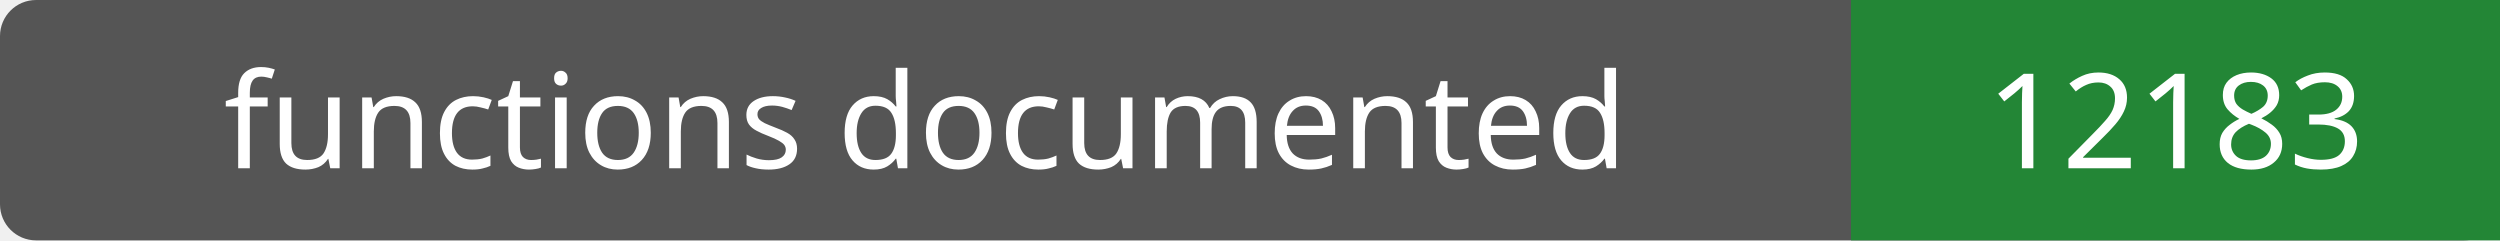
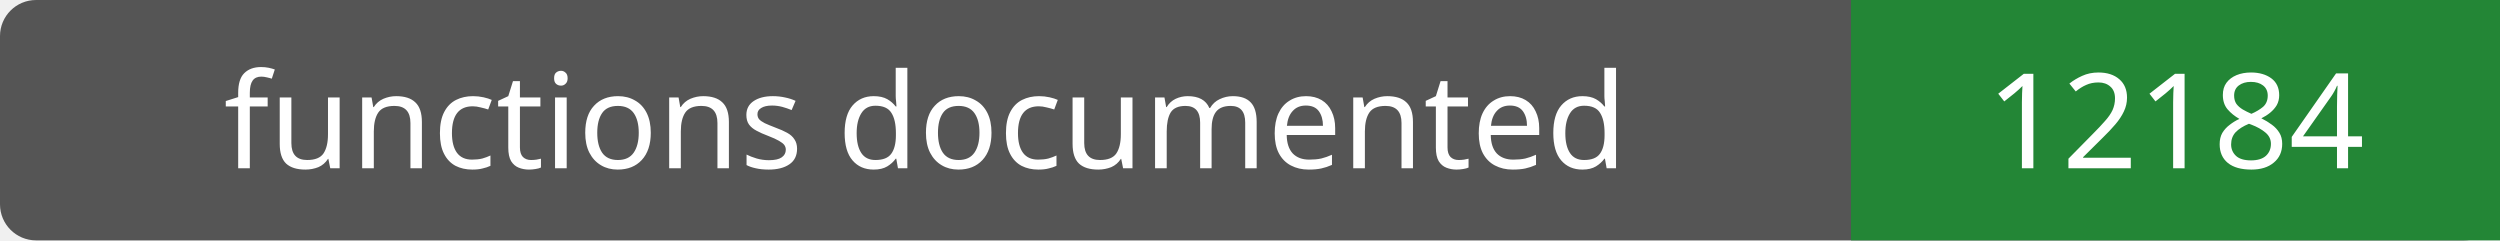
- <svg xmlns="http://www.w3.org/2000/svg" width="208" height="20" role="img" aria-label="functions documented: 12183">
+ <svg xmlns="http://www.w3.org/2000/svg" width="208" height="20" role="img" aria-label="functions documented: 12184">
  <rect width="208" height="20" rx="3" fill="#555" />
  <path fill="#238636" d="M154 0h54v20H154z" />
  <g fill="#fff" text-anchor="middle" font-family="Verdana,sans-serif" font-size="11">
    <text x="77.0" y="14">functions documented</text>
-     <text x="181.0" y="14">12183</text>
+     <text x="181.0" y="14">12184</text>
  </g>
</svg>
